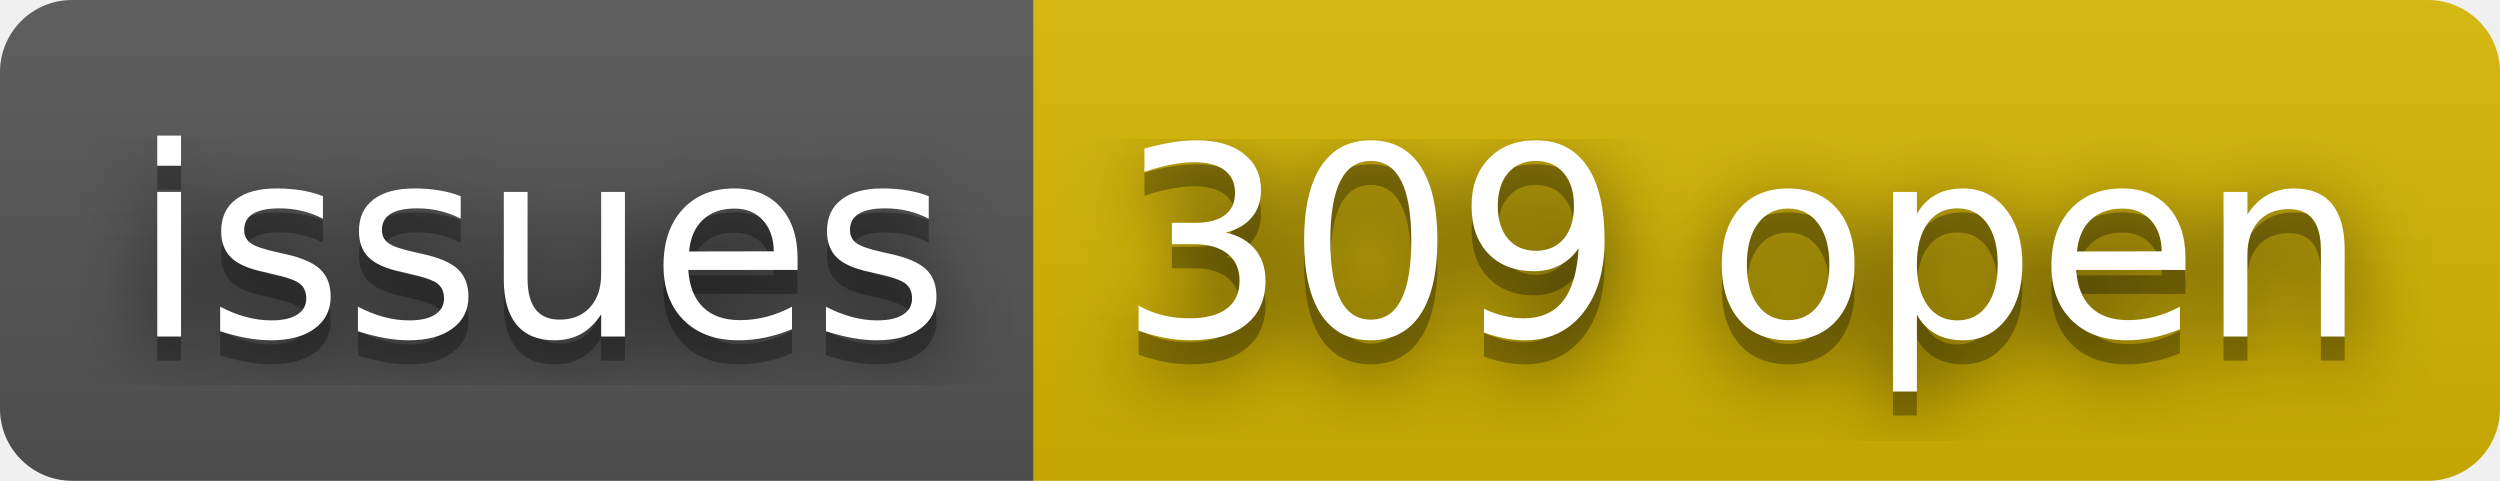
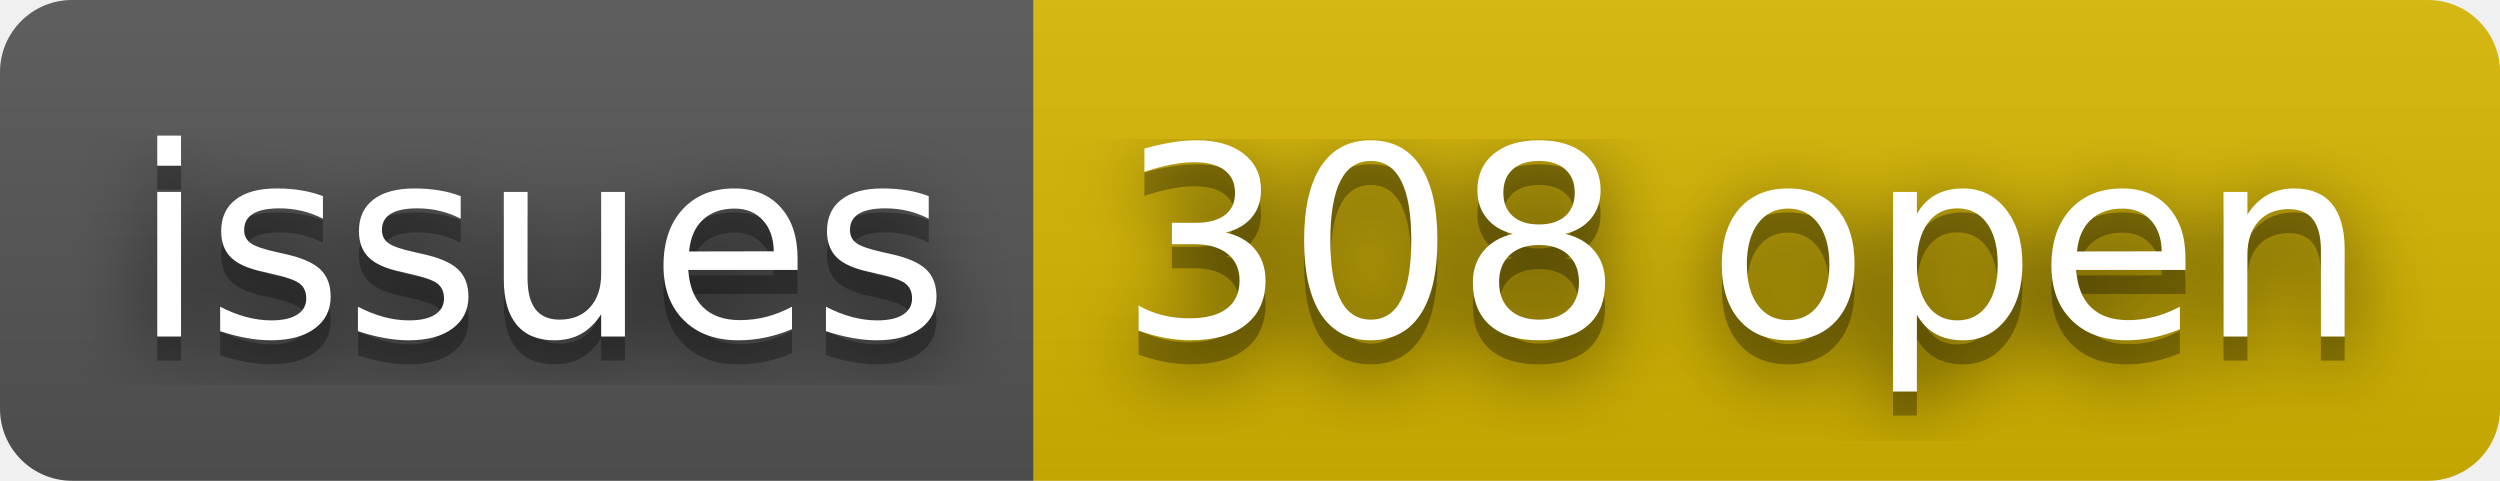
- <svg xmlns="http://www.w3.org/2000/svg" width="104" height="20" role="img" aria-label="issues: 309 open">
+ <svg xmlns="http://www.w3.org/2000/svg" width="104" height="20" role="img" aria-label="issues: 308 open">
  <filter id="blur">
    <feGaussianBlur stdDeviation="16" />
  </filter>
  <linearGradient id="s" x2="0" y2="100%">
    <stop offset="0" stop-color="#bbb" stop-opacity=".1" />
    <stop offset="1" stop-opacity=".1" />
  </linearGradient>
  <clipPath id="r">
    <rect width="104" height="20" rx="3" />
  </clipPath>
  <g clip-path="url(#r)">
    <rect width="43" height="20" fill="#555" />
    <rect x="43" width="61" height="20" fill="#d8b800" />
    <rect width="104" height="20" fill="url(#s)" />
  </g>
  <g fill="#fff" text-anchor="middle" font-family="Verdana,Geneva,DejaVu Sans,sans-serif" text-rendering="geometricPrecision" font-size="110">
    <g transform="scale(.1)">
      <g aria-hidden="true" fill="#010101">
        <text x="225" y="150" fill-opacity=".8" filter="url(#blur)" textLength="330">issues</text>
        <text x="225" y="150" fill-opacity=".3" textLength="330">issues</text>
      </g>
      <text x="225" y="140" textLength="330">issues</text>
    </g>
    <g transform="scale(.1)">
      <g aria-hidden="true" fill="#010101">
-         <text x="725" y="150" fill-opacity=".8" filter="url(#blur)" textLength="510">309 open</text>
-         <text x="725" y="150" fill-opacity=".3" textLength="510">309 open</text>
+         <text x="725" y="150" fill-opacity=".8" filter="url(#blur)" textLength="510">308 open</text>
+         <text x="725" y="150" fill-opacity=".3" textLength="510">308 open</text>
      </g>
-       <text x="725" y="140" textLength="510">309 open</text>
+       <text x="725" y="140" textLength="510">308 open</text>
    </g>
  </g>
</svg>
